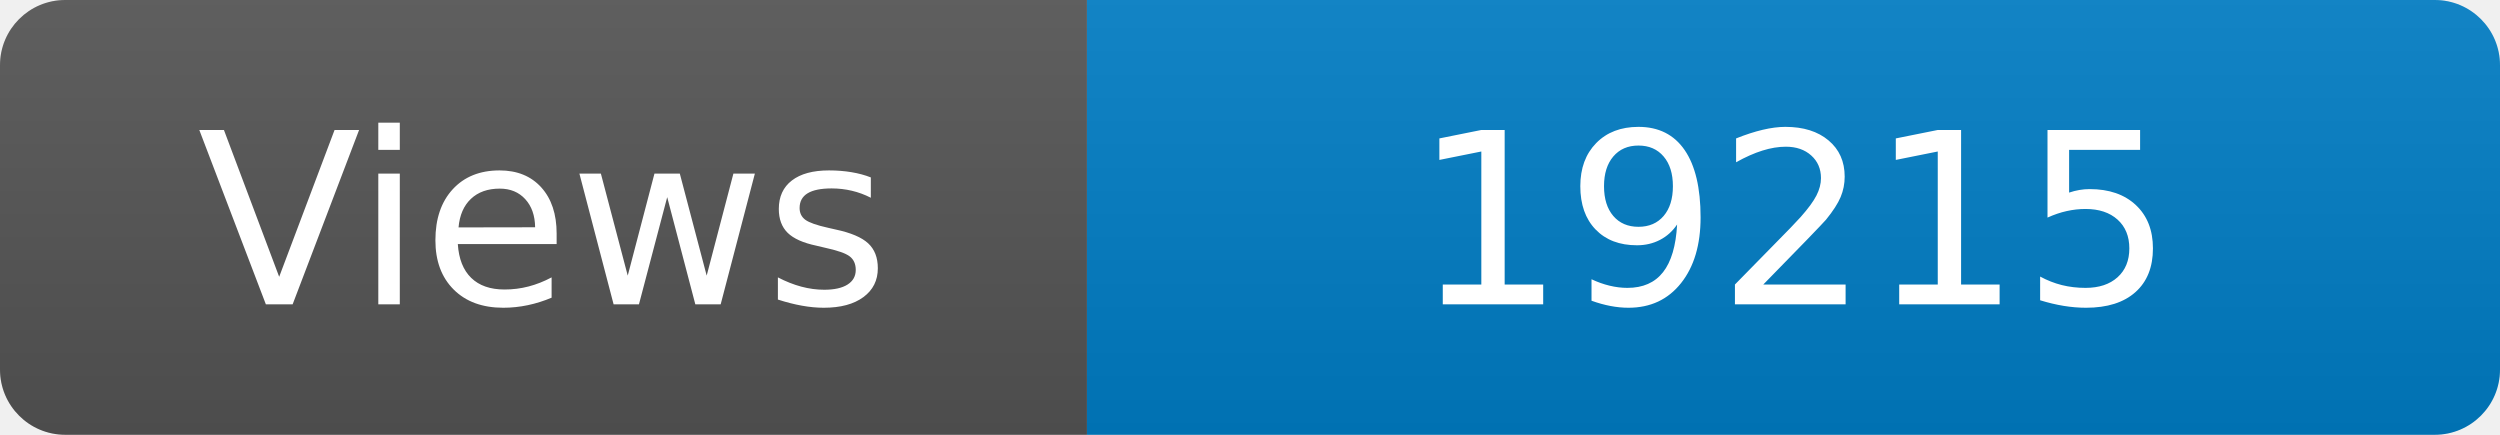
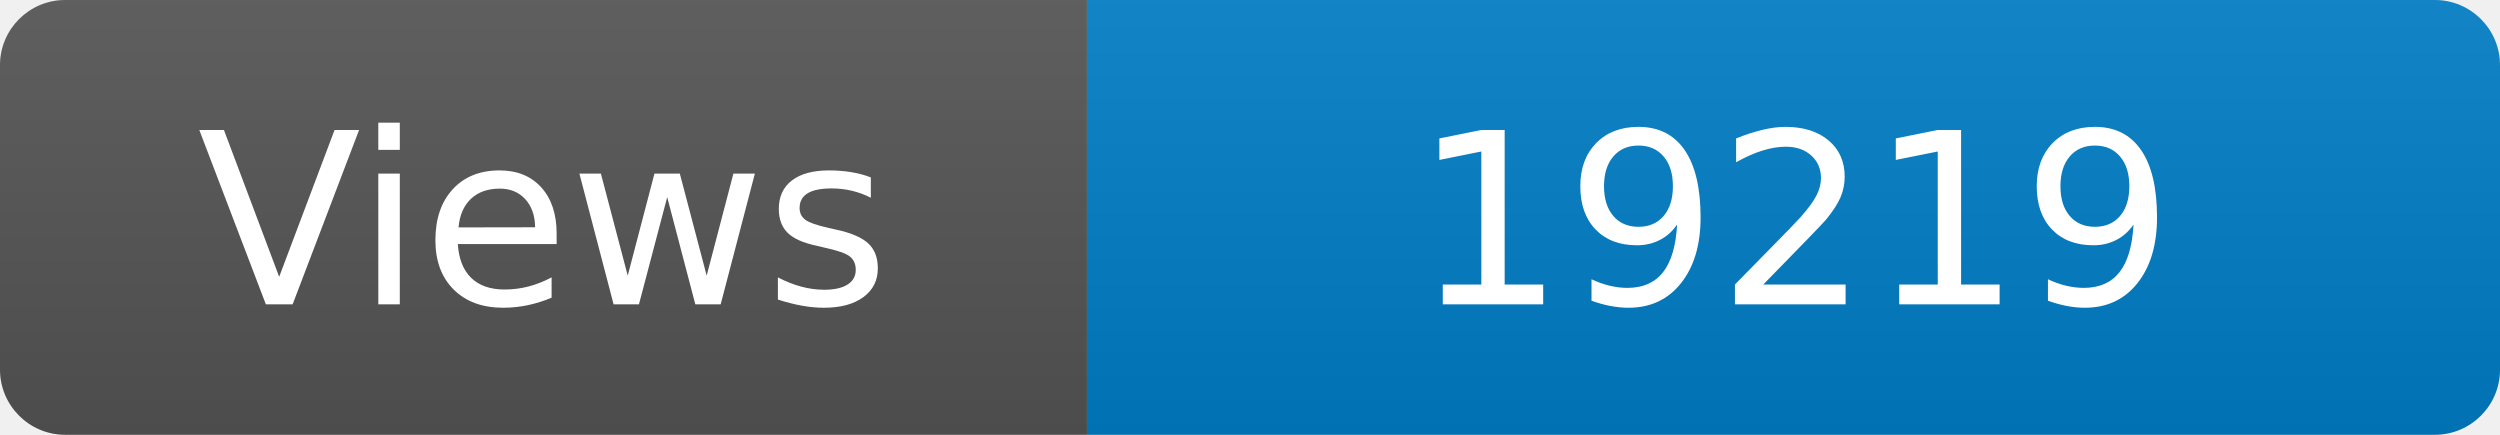
<svg xmlns="http://www.w3.org/2000/svg" width="115" height="20" role="img" aria-label="Maintained?: yes">
  <linearGradient id="s" x2="0" y2="100%">
    <stop offset="0" stop-color="#bbb" stop-opacity=".1" />
    <stop offset="1" stop-opacity=".1" />
  </linearGradient>
  <clipPath id="r">
    <rect width="115" height="20" rx="3" fill="#fff" />
  </clipPath>
  <g clip-path="url(#r)">
    <rect width="50" height="20" fill="#555" />
    <rect x="50" width="160" height="20" fill="#007ec6" />
    <rect width="115" height="20" fill="url(#s)" />
  </g>
  <g fill="#fff" text-anchor="middle" font-family="Verdana,Geneva,DejaVu Sans,sans-serif" font-size="110">
    <text x="250" y="140" transform="scale(.1)" fill="#fff">Views</text>
-     <text x="825" y="140" transform="scale(.1)" fill="#fff">19215</text>
+     <text x="825" y="140" transform="scale(.1)" fill="#fff">19219</text>
  </g>
</svg>
